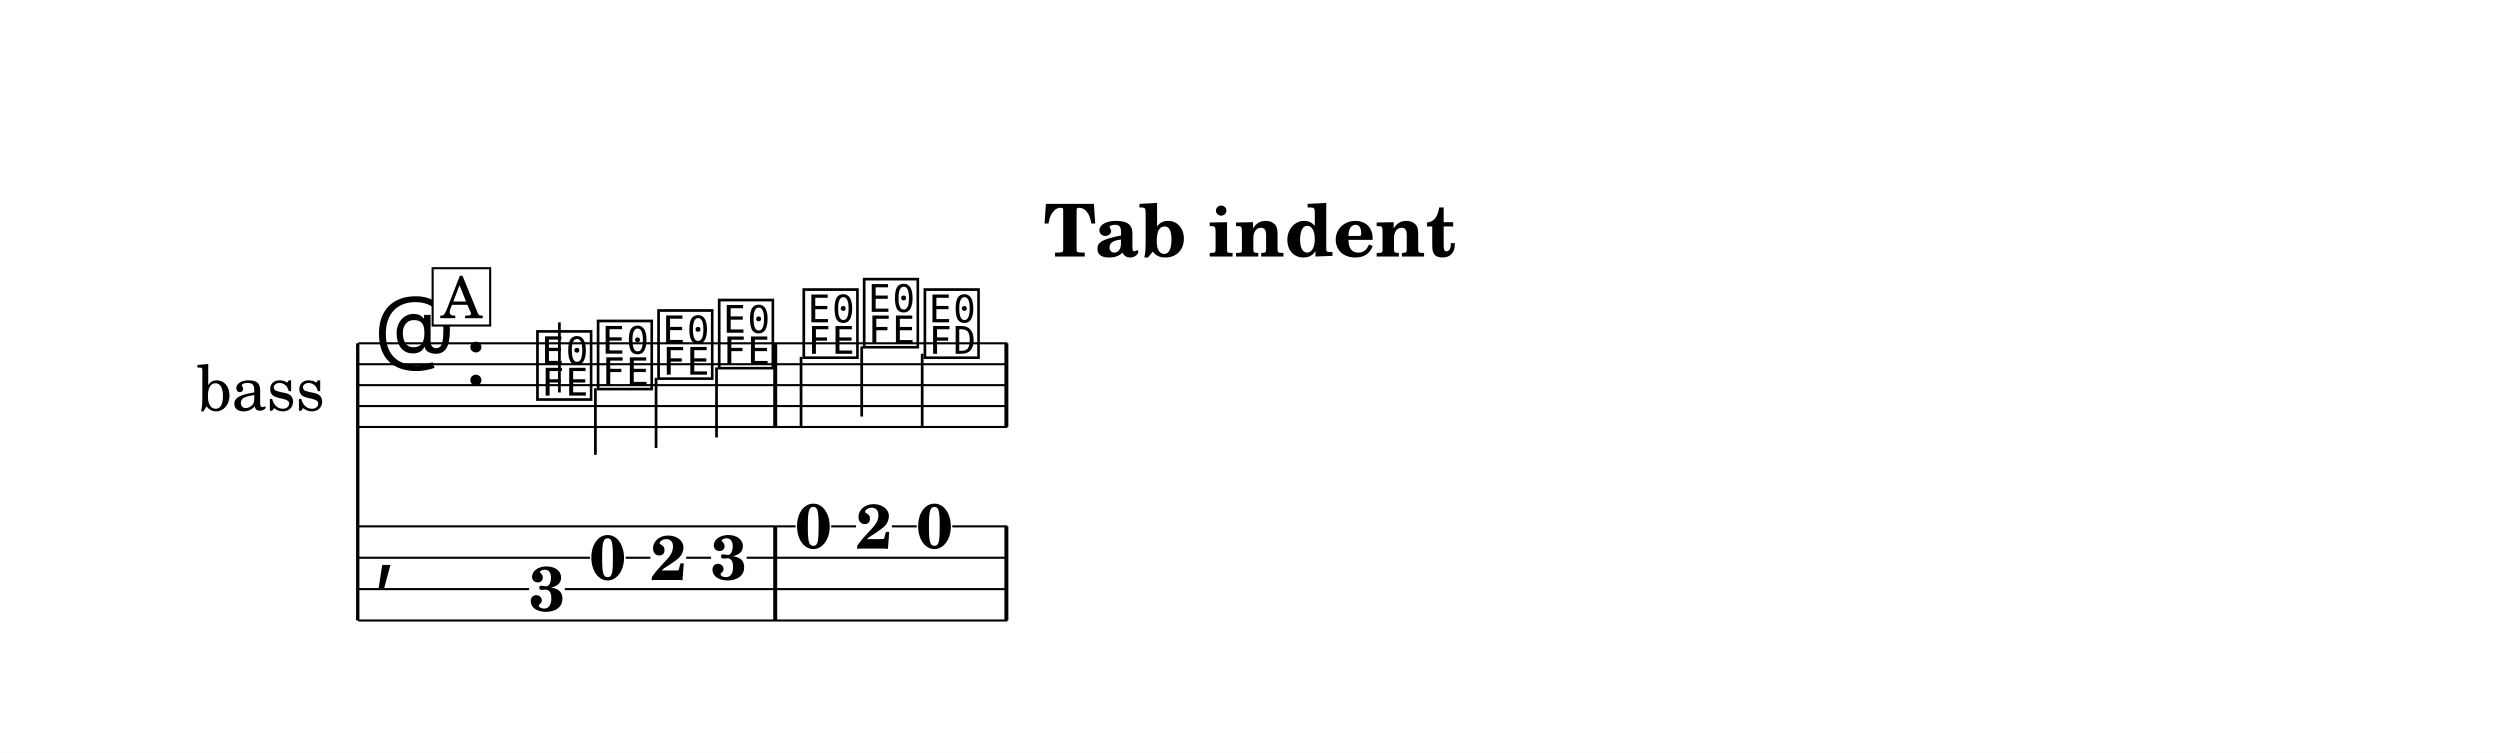
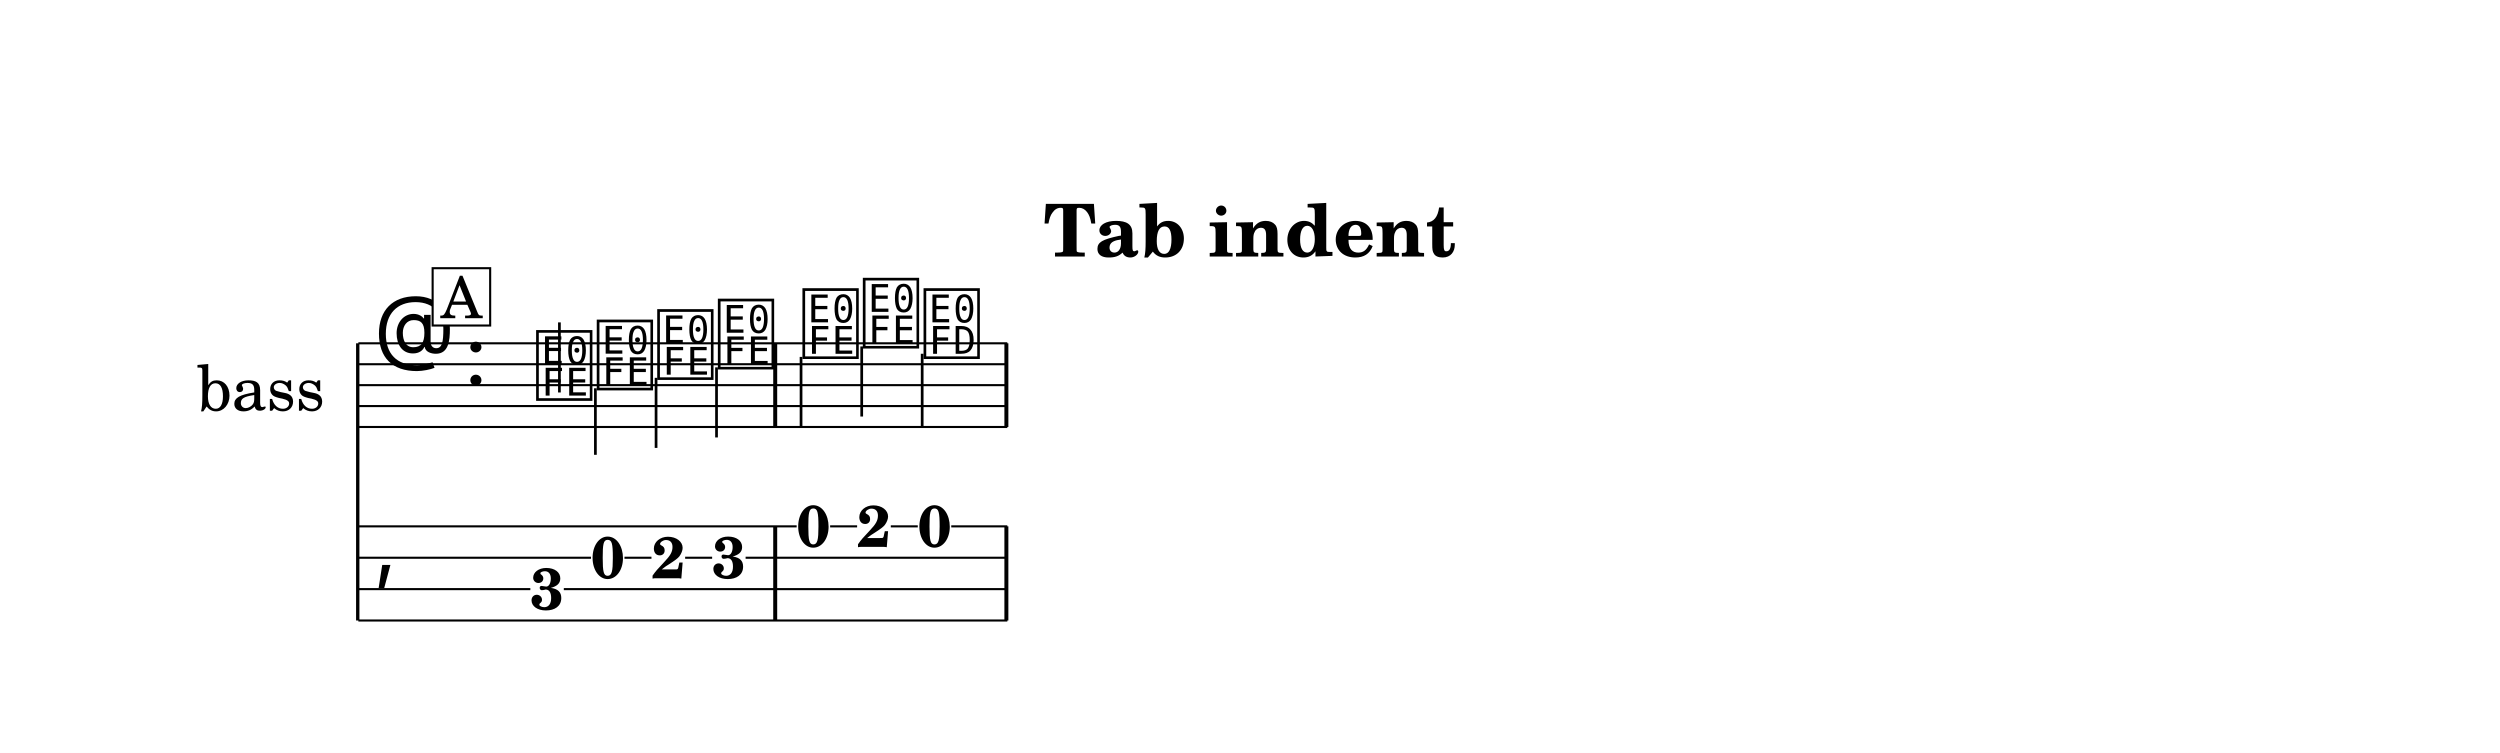
<svg xmlns="http://www.w3.org/2000/svg" width="1195.0" height="359.9" viewBox="0 0 119.50 35.99" font-family="TeX Gyre Schola, serif">
  <style>
  @font-face { font-family: 'Emmentaler'; src: local('Emmentaler'); }
  .music { font-family: 'Emmentaler', serif; }
</style>
  <rect x="0" y="0" width="119.50" height="35.99" fill="#FFFFFF" />
  <text x="59.75" y="12.26" font-size="3.49" font-weight="bold" text-anchor="middle" data-pos="229">Tab indent</text>
  <g transform="translate(8.54,0.00) scale(1,1)">
    <text x="6.98" y="18.41" font-size="3.00" text-anchor="end" dominant-baseline="central">bass</text>
    <line x1="8.56" y1="16.41" x2="8.56" y2="29.66" stroke="#000000" stroke-width="0.160" />
    <line x1="8.59" y1="16.41" x2="39.61" y2="16.41" stroke="#000000" stroke-width="0.100" />
    <line x1="8.59" y1="17.41" x2="39.61" y2="17.41" stroke="#000000" stroke-width="0.100" />
    <line x1="8.59" y1="18.41" x2="39.61" y2="18.41" stroke="#000000" stroke-width="0.100" />
    <line x1="8.59" y1="19.41" x2="39.61" y2="19.41" stroke="#000000" stroke-width="0.100" />
    <line x1="8.59" y1="20.41" x2="39.61" y2="20.41" stroke="#000000" stroke-width="0.100" />
    <text class="music" x="9.34" y="17.41" font-size="4.00"></text>
    <text class="music" x="13.66" y="18.41" font-size="4.00" data-pos="247"></text>
    <text class="music" x="16.96" y="18.91" font-size="4.00" data-pos="305"></text>
    <line x1="18.20" y1="18.76" x2="18.20" y2="15.41" stroke="#000000" stroke-width="0.130" />
    <text class="music" x="19.86" y="18.41" font-size="4.00" data-pos="307"></text>
    <line x1="19.92" y1="18.56" x2="19.92" y2="21.74" stroke="#000000" stroke-width="0.130" />
    <text class="music" x="22.75" y="17.91" font-size="4.00" data-pos="309"></text>
    <line x1="22.82" y1="18.06" x2="22.82" y2="21.41" stroke="#000000" stroke-width="0.130" />
    <text class="music" x="25.65" y="17.41" font-size="4.00" data-pos="311"></text>
    <line x1="25.71" y1="17.56" x2="25.71" y2="20.91" stroke="#000000" stroke-width="0.130" />
    <text class="music" x="29.69" y="16.91" font-size="4.00" data-pos="315"></text>
    <line x1="29.75" y1="17.06" x2="29.75" y2="20.41" stroke="#000000" stroke-width="0.130" />
    <text class="music" x="32.58" y="16.41" font-size="4.00" data-pos="317"></text>
    <line x1="32.65" y1="16.56" x2="32.65" y2="19.91" stroke="#000000" stroke-width="0.130" />
    <text class="music" x="35.48" y="16.91" font-size="4.00" data-pos="319"></text>
    <line x1="35.54" y1="16.91" x2="35.54" y2="20.41" stroke="#000000" stroke-width="0.130" />
    <rect x="28.42" y="16.41" width="0.19" height="4.00" data-pos="313" />
    <rect x="39.47" y="16.41" width="0.19" height="4.00" data-pos="322" />
    <text class="music" x="9.34" y="27.41" font-size="4.00"></text>
    <rect x="28.42" y="25.16" width="0.19" height="4.50" data-pos="313" />
    <rect x="39.47" y="25.16" width="0.19" height="4.50" data-pos="322" />
-     <text x="17.61" y="29.20" font-size="3.00" font-weight="bold" text-anchor="middle" data-pos="305">3</text>
-     <text x="20.51" y="27.70" font-size="3.00" font-weight="bold" text-anchor="middle" data-pos="307">0</text>
-     <text x="23.41" y="27.72" font-size="3.00" font-weight="bold" text-anchor="middle" data-pos="309">2</text>
-     <text x="26.30" y="27.70" font-size="3.00" font-weight="bold" text-anchor="middle" data-pos="311">3</text>
-     <text x="30.34" y="26.20" font-size="3.00" font-weight="bold" text-anchor="middle" data-pos="315">0</text>
-     <text x="33.23" y="26.22" font-size="3.00" font-weight="bold" text-anchor="middle" data-pos="317">2</text>
-     <text x="36.13" y="26.20" font-size="3.00" font-weight="bold" text-anchor="middle" data-pos="319">0</text>
-     <line x1="8.59" y1="25.16" x2="29.49" y2="25.16" stroke="#000000" stroke-width="0.100" />
-     <line x1="31.19" y1="25.16" x2="32.38" y2="25.16" stroke="#000000" stroke-width="0.100" />
-     <line x1="34.09" y1="25.16" x2="35.28" y2="25.16" stroke="#000000" stroke-width="0.100" />
-     <line x1="36.98" y1="25.16" x2="39.61" y2="25.16" stroke="#000000" stroke-width="0.100" />
-     <line x1="8.59" y1="26.66" x2="19.66" y2="26.66" stroke="#000000" stroke-width="0.100" />
-     <line x1="21.37" y1="26.66" x2="22.55" y2="26.66" stroke="#000000" stroke-width="0.100" />
-     <line x1="24.26" y1="26.66" x2="25.45" y2="26.66" stroke="#000000" stroke-width="0.100" />
-     <line x1="27.15" y1="26.66" x2="39.61" y2="26.66" stroke="#000000" stroke-width="0.100" />
-     <line x1="8.59" y1="28.16" x2="16.75" y2="28.16" stroke="#000000" stroke-width="0.100" />
-     <line x1="18.46" y1="28.16" x2="39.61" y2="28.16" stroke="#000000" stroke-width="0.100" />
+     <text x="17.61" y="29.13" font-size="2.80" font-weight="bold" text-anchor="middle" data-pos="305">3</text>
+     <text x="20.51" y="27.63" font-size="2.80" font-weight="bold" text-anchor="middle" data-pos="307">0</text>
+     <text x="23.41" y="27.64" font-size="2.80" font-weight="bold" text-anchor="middle" data-pos="309">2</text>
+     <text x="26.30" y="27.63" font-size="2.80" font-weight="bold" text-anchor="middle" data-pos="311">3</text>
+     <text x="30.34" y="26.13" font-size="2.80" font-weight="bold" text-anchor="middle" data-pos="315">0</text>
+     <text x="33.23" y="26.14" font-size="2.80" font-weight="bold" text-anchor="middle" data-pos="317">2</text>
+     <text x="36.13" y="26.13" font-size="2.80" font-weight="bold" text-anchor="middle" data-pos="319">0</text>
+     <line x1="8.59" y1="25.16" x2="29.54" y2="25.16" stroke="#000000" stroke-width="0.100" />
+     <line x1="31.14" y1="25.16" x2="32.43" y2="25.16" stroke="#000000" stroke-width="0.100" />
+     <line x1="34.04" y1="25.16" x2="35.33" y2="25.16" stroke="#000000" stroke-width="0.100" />
+     <line x1="36.93" y1="25.16" x2="39.61" y2="25.16" stroke="#000000" stroke-width="0.100" />
+     <line x1="8.59" y1="26.66" x2="19.71" y2="26.66" stroke="#000000" stroke-width="0.100" />
+     <line x1="21.31" y1="26.66" x2="22.60" y2="26.66" stroke="#000000" stroke-width="0.100" />
+     <line x1="24.21" y1="26.66" x2="25.50" y2="26.66" stroke="#000000" stroke-width="0.100" />
+     <line x1="27.10" y1="26.66" x2="39.61" y2="26.66" stroke="#000000" stroke-width="0.100" />
+     <line x1="8.59" y1="28.16" x2="16.81" y2="28.16" stroke="#000000" stroke-width="0.100" />
+     <line x1="18.41" y1="28.16" x2="39.61" y2="28.16" stroke="#000000" stroke-width="0.100" />
    <line x1="8.59" y1="29.66" x2="39.61" y2="29.66" stroke="#000000" stroke-width="0.100" />
    <rect x="12.14" y="12.82" width="2.75" height="2.74" fill="#FFFFFF" stroke="#000000" stroke-width="0.100" data-pos="293" />
    <text x="13.52" y="15.21" font-size="2.77" text-anchor="middle" data-pos="293">A</text>
  </g>
</svg>
